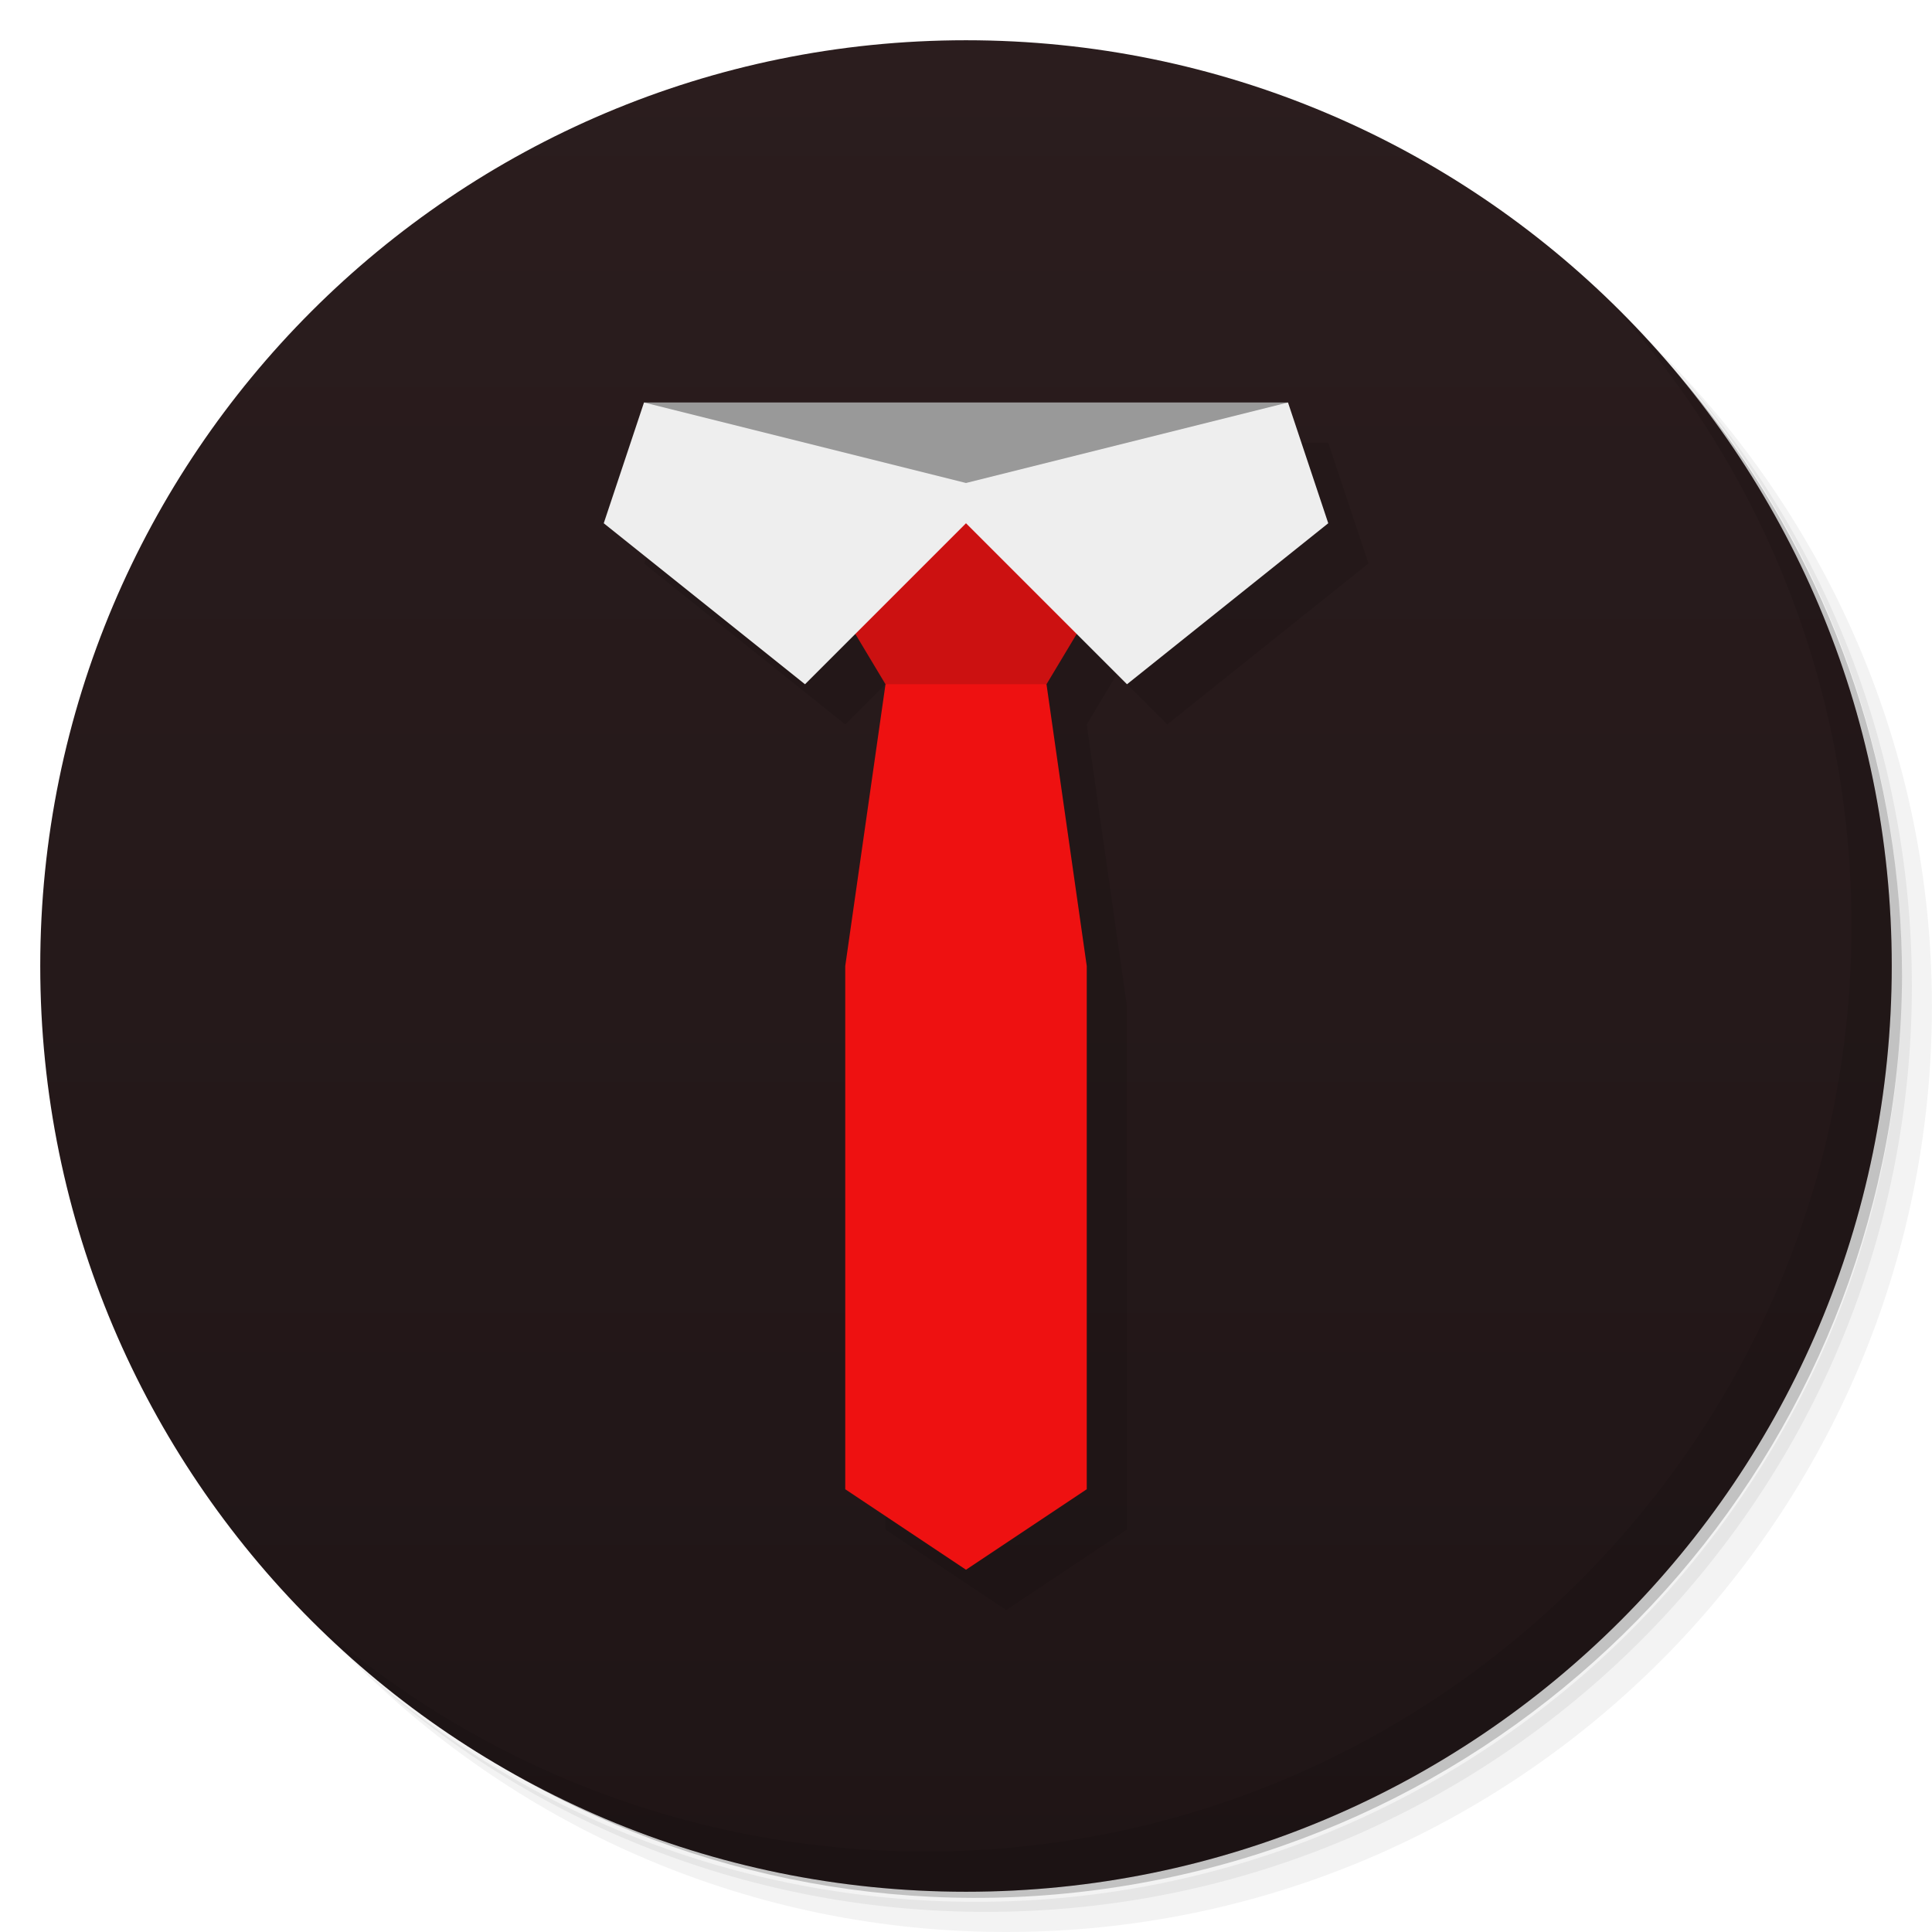
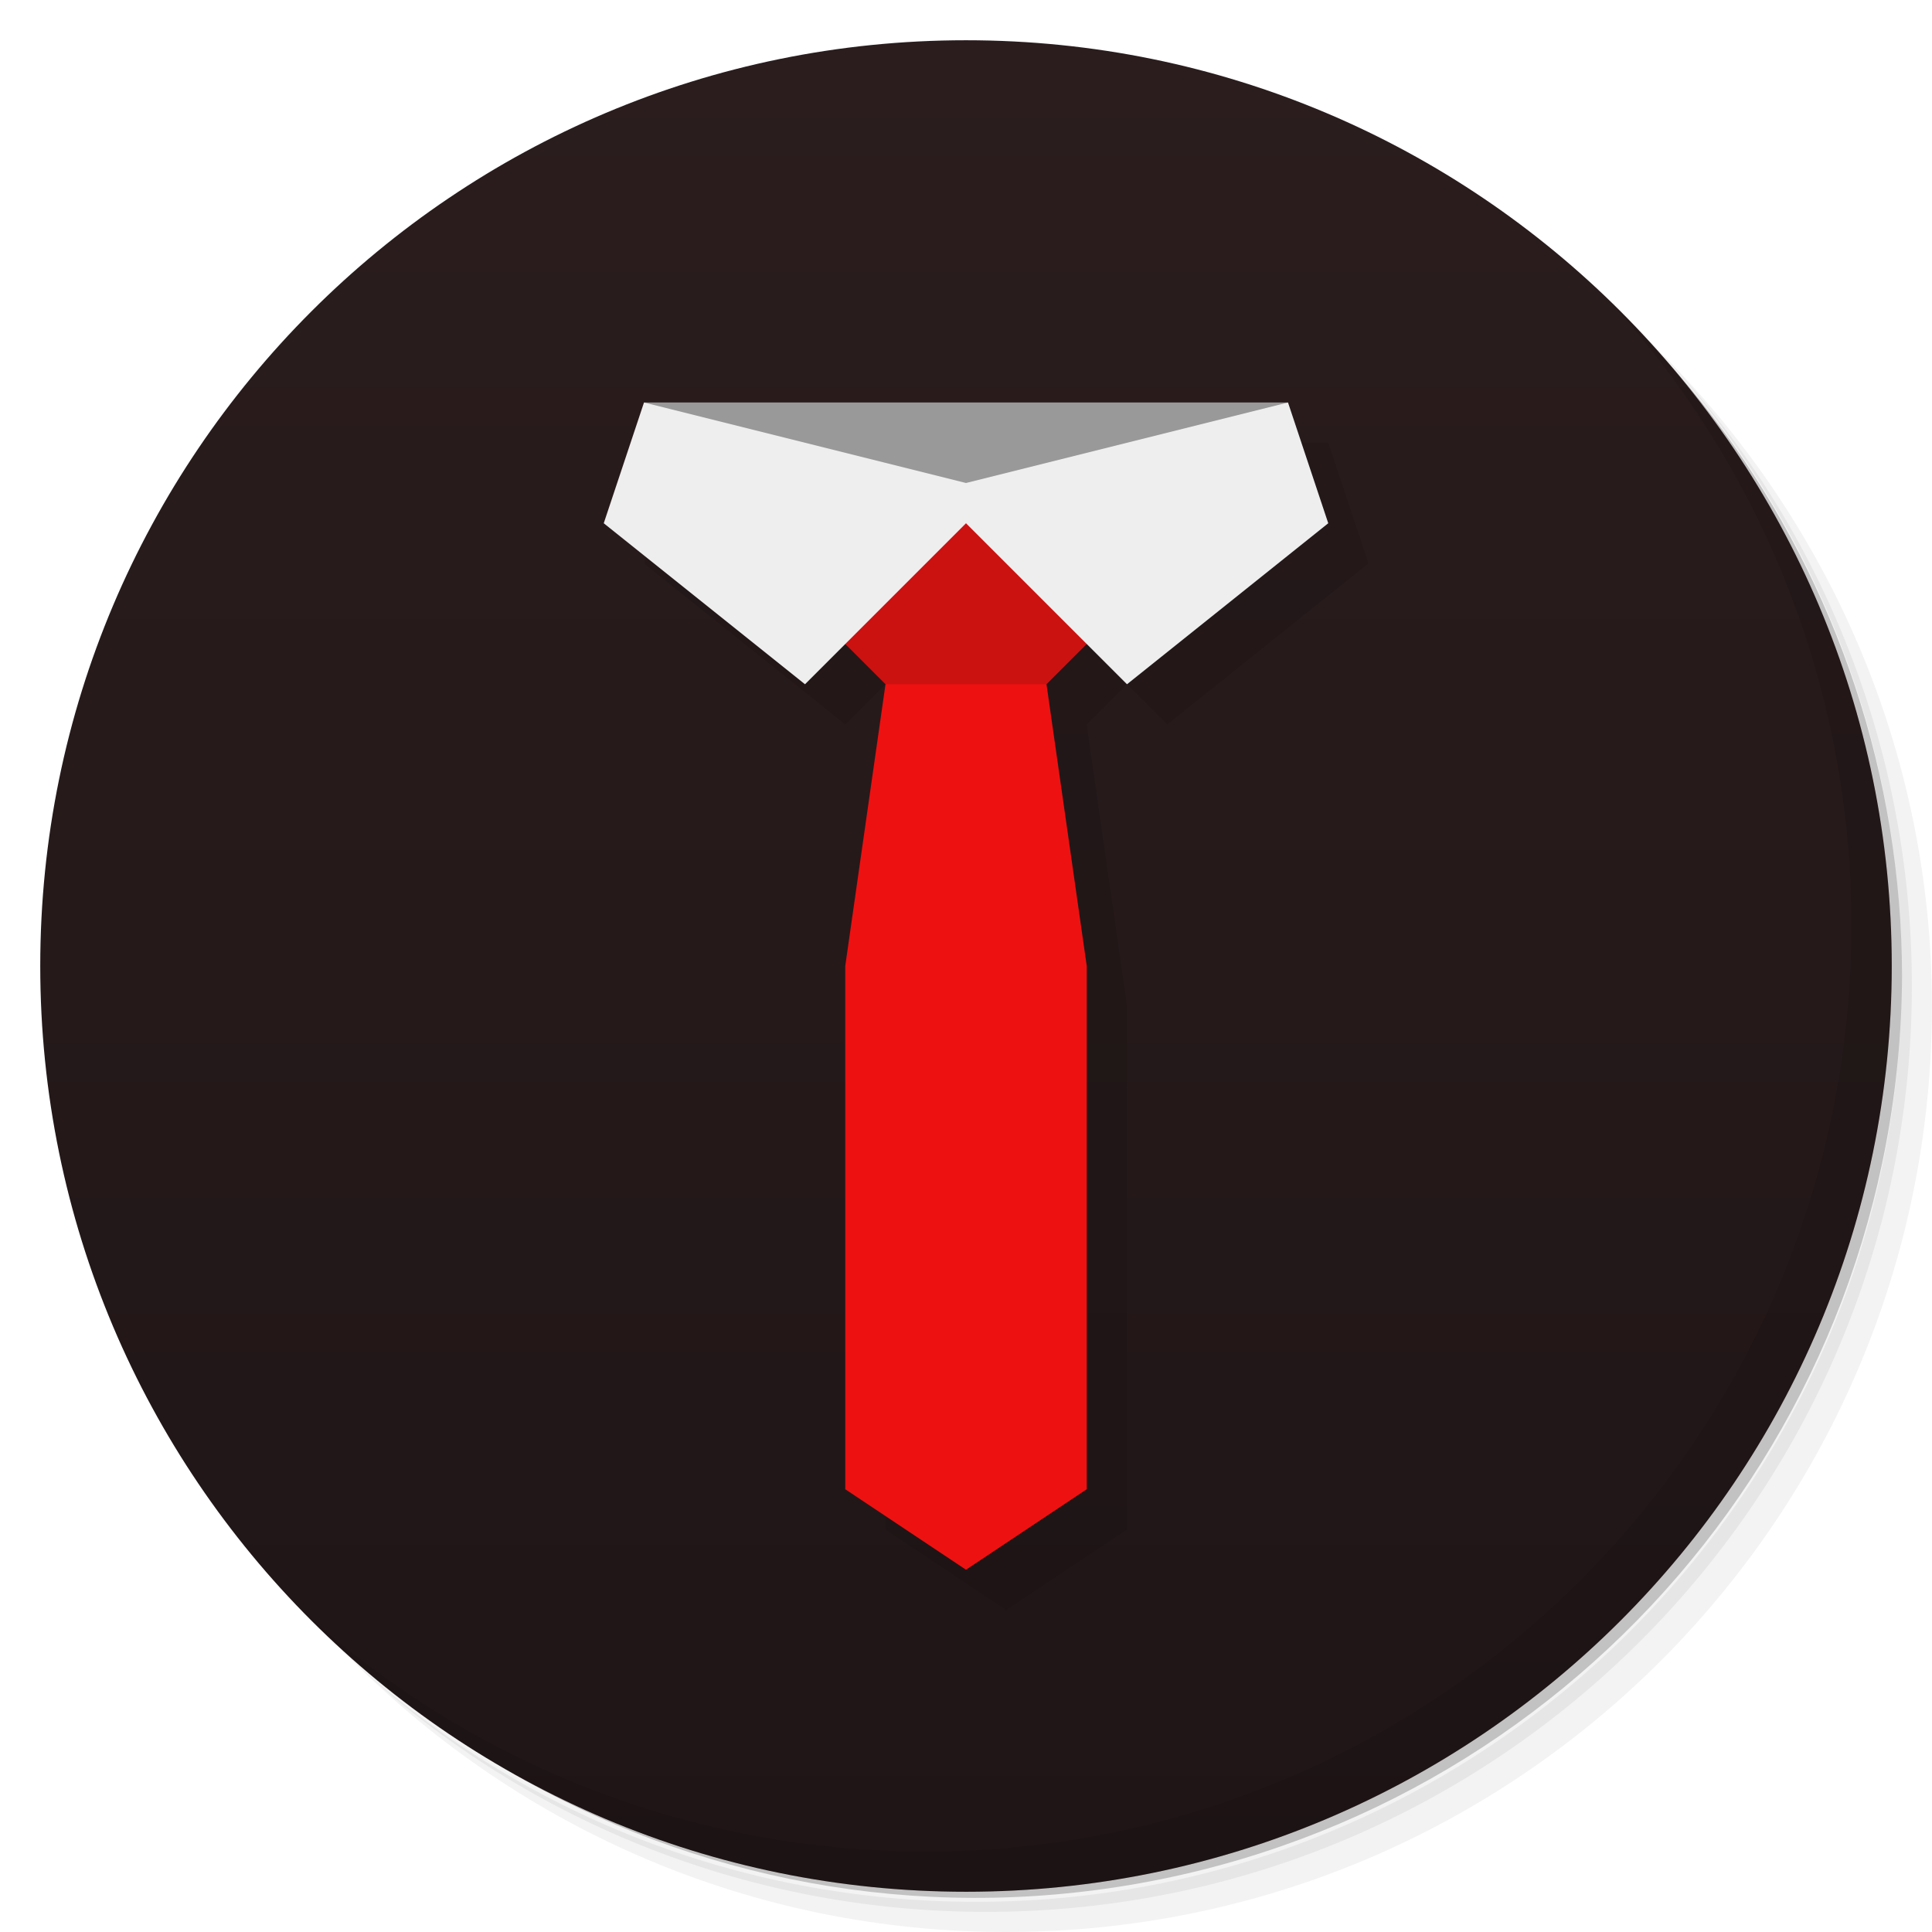
<svg xmlns="http://www.w3.org/2000/svg" version="1.1" viewBox="0 0 48 48">
  <defs>
    <linearGradient id="bg" gradientUnits="userSpaceOnUse" x1="0" x2="0" y1="1" y2="47">
      <stop offset="0" stop-color="#2b1d1e" />
      <stop offset="1" stop-color="#1f1516" />
    </linearGradient>
  </defs>
  <path opacity=".05" d="m 36.31 5 c 5.859 4.062 9.688 10.831 9.688 18.5 c 0 12.426 -10.07 22.5 -22.5 22.5 c -7.669 0 -14.438 -3.828 -18.5 -9.688 c 1.037 1.822 2.306 3.499 3.781 4.969 c 4.085 3.712 9.514 5.969 15.469 5.969 c 12.703 0 23 -10.298 23 -23 c 0 -5.954 -2.256 -11.384 -5.969 -15.469 c -1.469 -1.475 -3.147 -2.744 -4.969 -3.781 z m 4.969 3.781 c 3.854 4.113 6.219 9.637 6.219 15.719 c 0 12.703 -10.297 23 -23 23 c -6.081 0 -11.606 -2.364 -15.719 -6.219 c 4.16 4.144 9.883 6.719 16.219 6.719 c 12.703 0 23 -10.298 23 -23 c 0 -6.335 -2.575 -12.06 -6.719 -16.219 z" />
  <path opacity=".1" d="m 41.28 8.781 c 3.712 4.085 5.969 9.514 5.969 15.469 c 0 12.703 -10.297 23 -23 23 c -5.954 0 -11.384 -2.256 -15.469 -5.969 c 4.113 3.854 9.637 6.219 15.719 6.219 c 12.703 0 23 -10.298 23 -23 c 0 -6.081 -2.364 -11.606 -6.219 -15.719 z" />
  <path opacity=".2" d="m 31.25 2.375 c 8.615 3.154 14.75 11.417 14.75 21.13 c 0 12.426 -10.07 22.5 -22.5 22.5 c -9.708 0 -17.971 -6.135 -21.12 -14.75 a 23 23 0 0 0 44.875 -7 a 23 23 0 0 0 -16 -21.875 z" />
  <circle fill="url(#bg)" cx="24" cy="24" r="23" />
  <path opacity=".1" d="m 40.03 7.531 c 3.712 4.084 5.969 9.514 5.969 15.469 0 12.703 -10.297 23 -23 23 c -5.954 0 -11.384 -2.256 -15.469 -5.969 4.178 4.291 10.01 6.969 16.469 6.969 c 12.703 0 23 -10.298 23 -23 0 -6.462 -2.677 -12.291 -6.969 -16.469 z" />
-   <path d="M 16,10 32,10 33,13 28,17 26.75,15.75 26,17 27,24 27,37 24,39 21,37 21,24 22,17 21.25,15.75 20,17 15,13 Z" opacity=".1" transform="translate(1 1)" />
+   <path d="M 16,10 32,10 33,13 28,17 27,16 26,17 27,24 27,37 24,39 21,37 21,24 22,17 21,16 20,17 15,13 Z" opacity=".1" transform="translate(1 1)" />
  <path d="M 16,10 32,10 24,14 Z" fill="#999" />
  <path d="M 22,17 21,24 21,37 24,39 27,37 27,24 26,17 24,16 Z" fill="#e11" />
-   <path d="M 22,17 19,12 29,12 26,17 Z" fill="#c11" />
+   <path d="M 22,17 19,14 24,12 29,14 26,17 Z" fill="#c11" />
  <path d="M 24,12 32,10 33,13 28,17 24,13 20,17 15,13 16,10 Z" fill="#eee" />
</svg>
